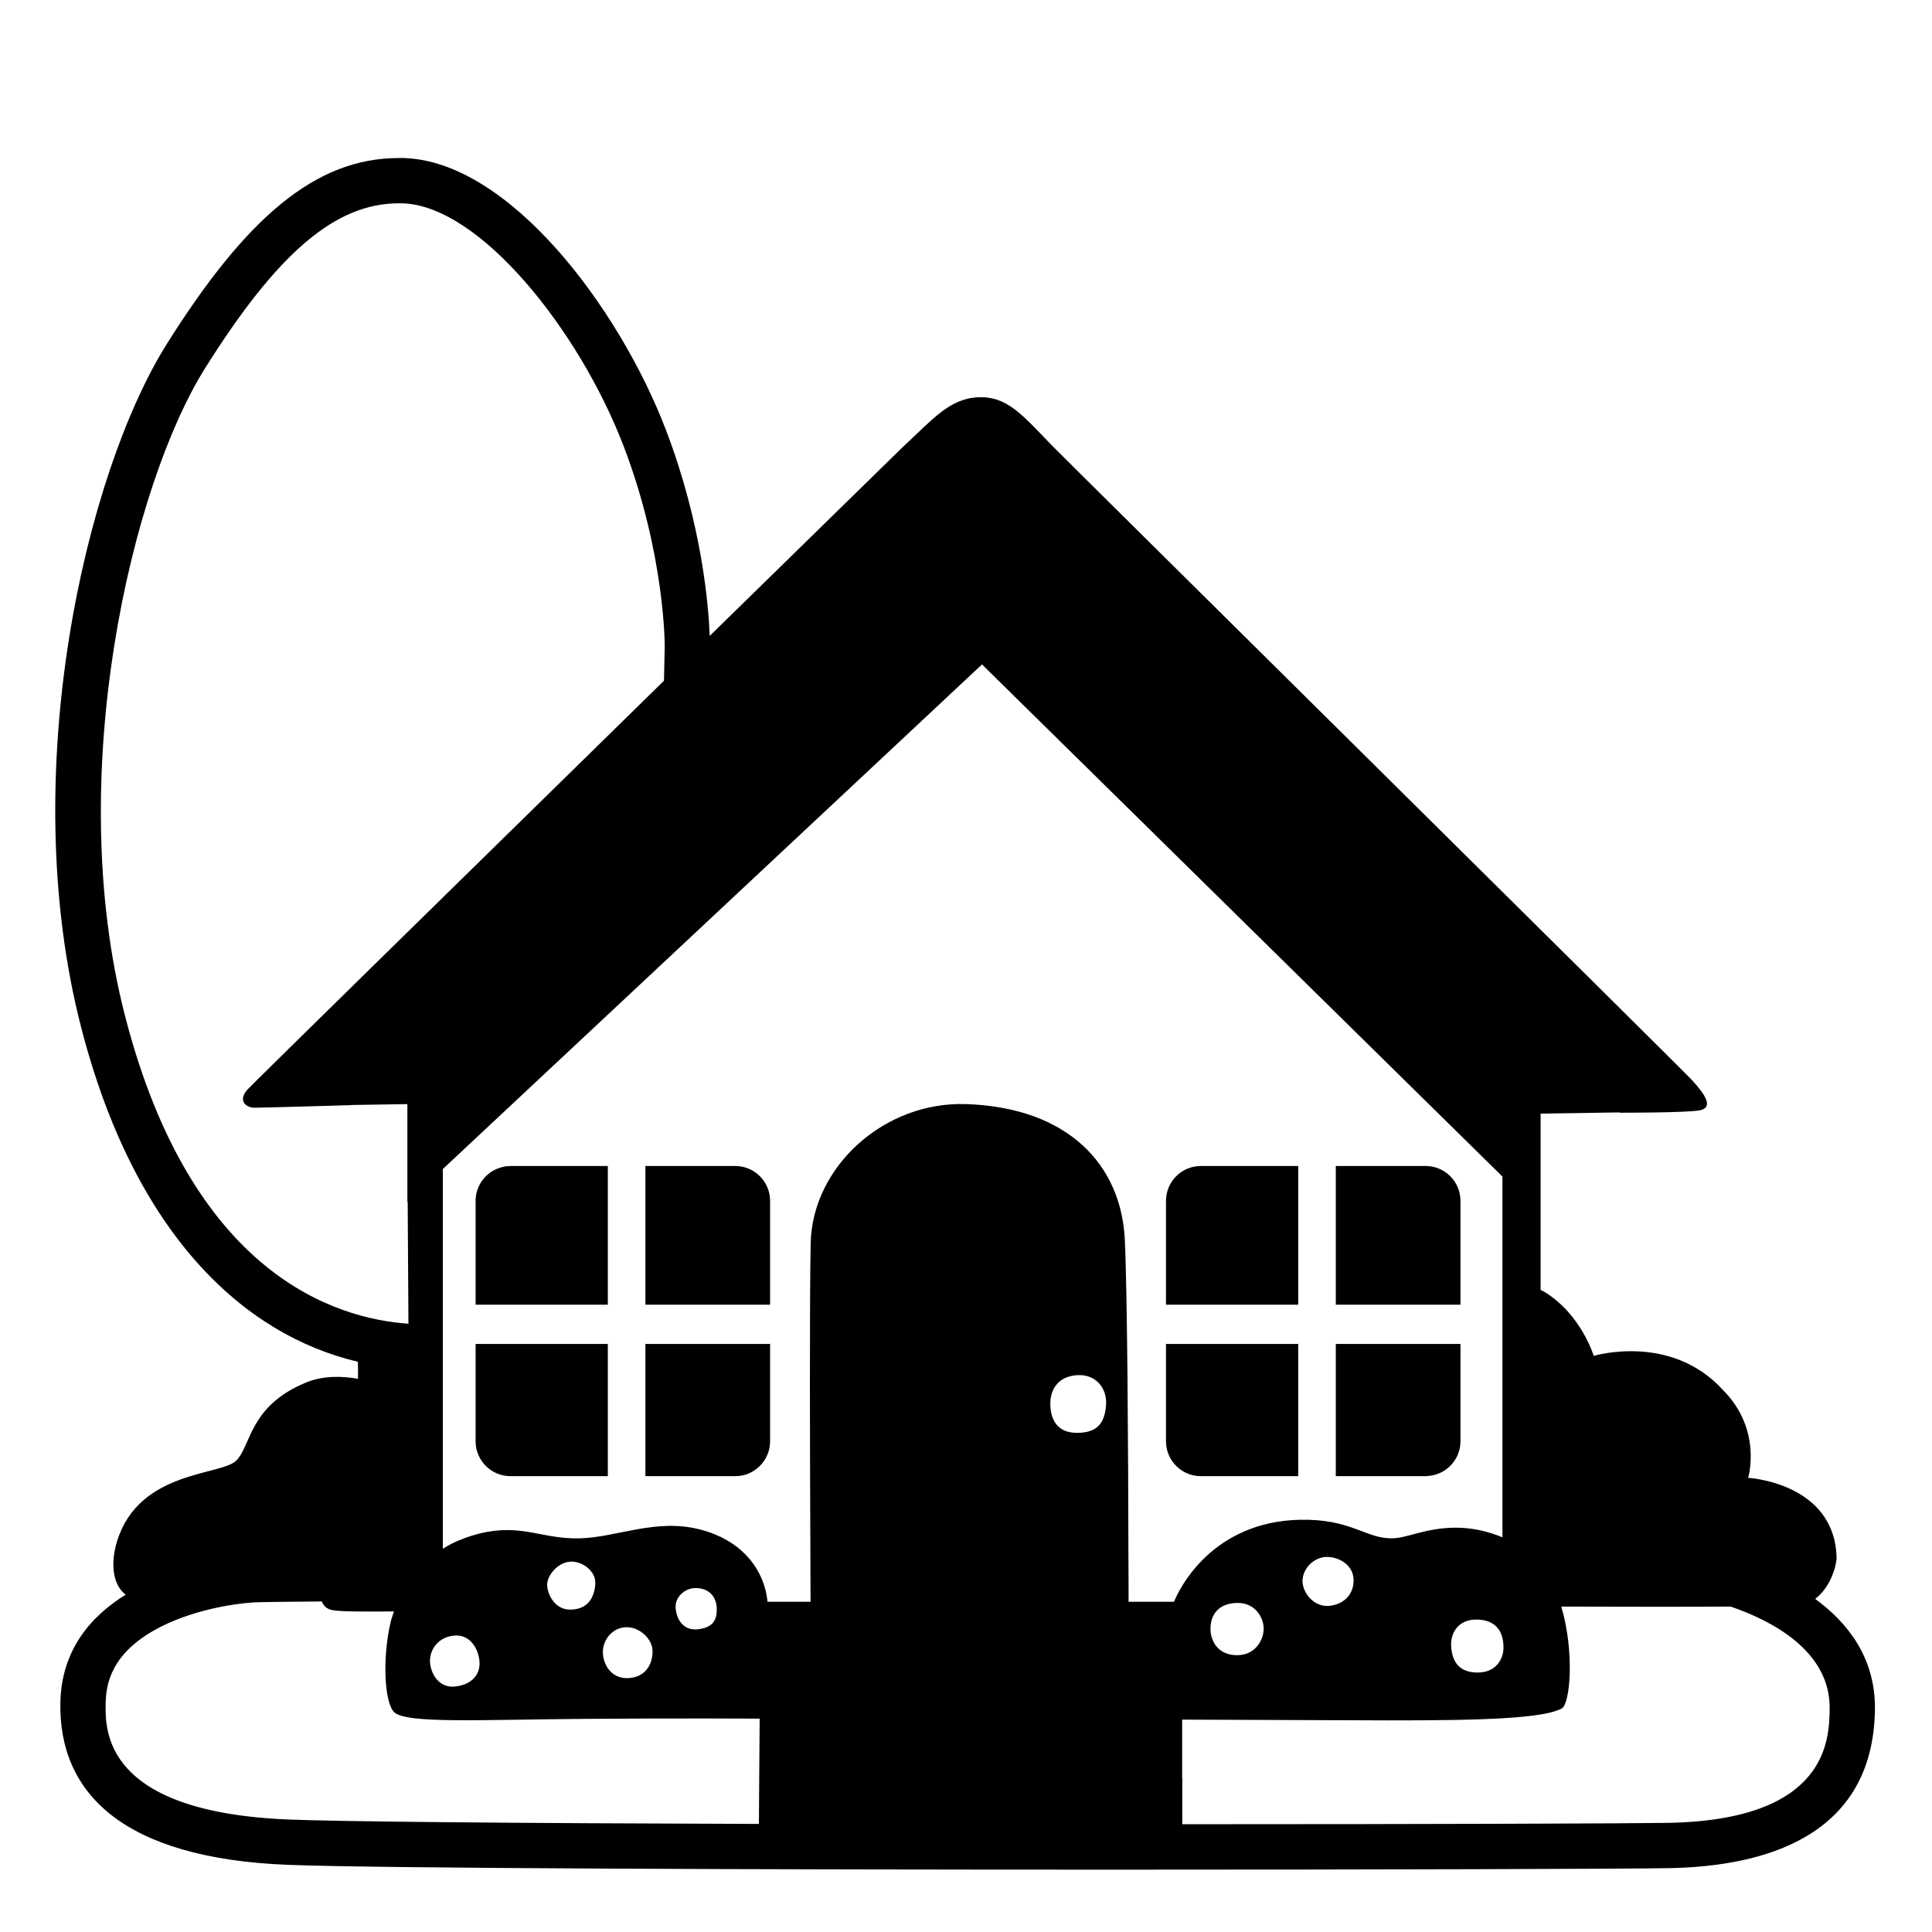
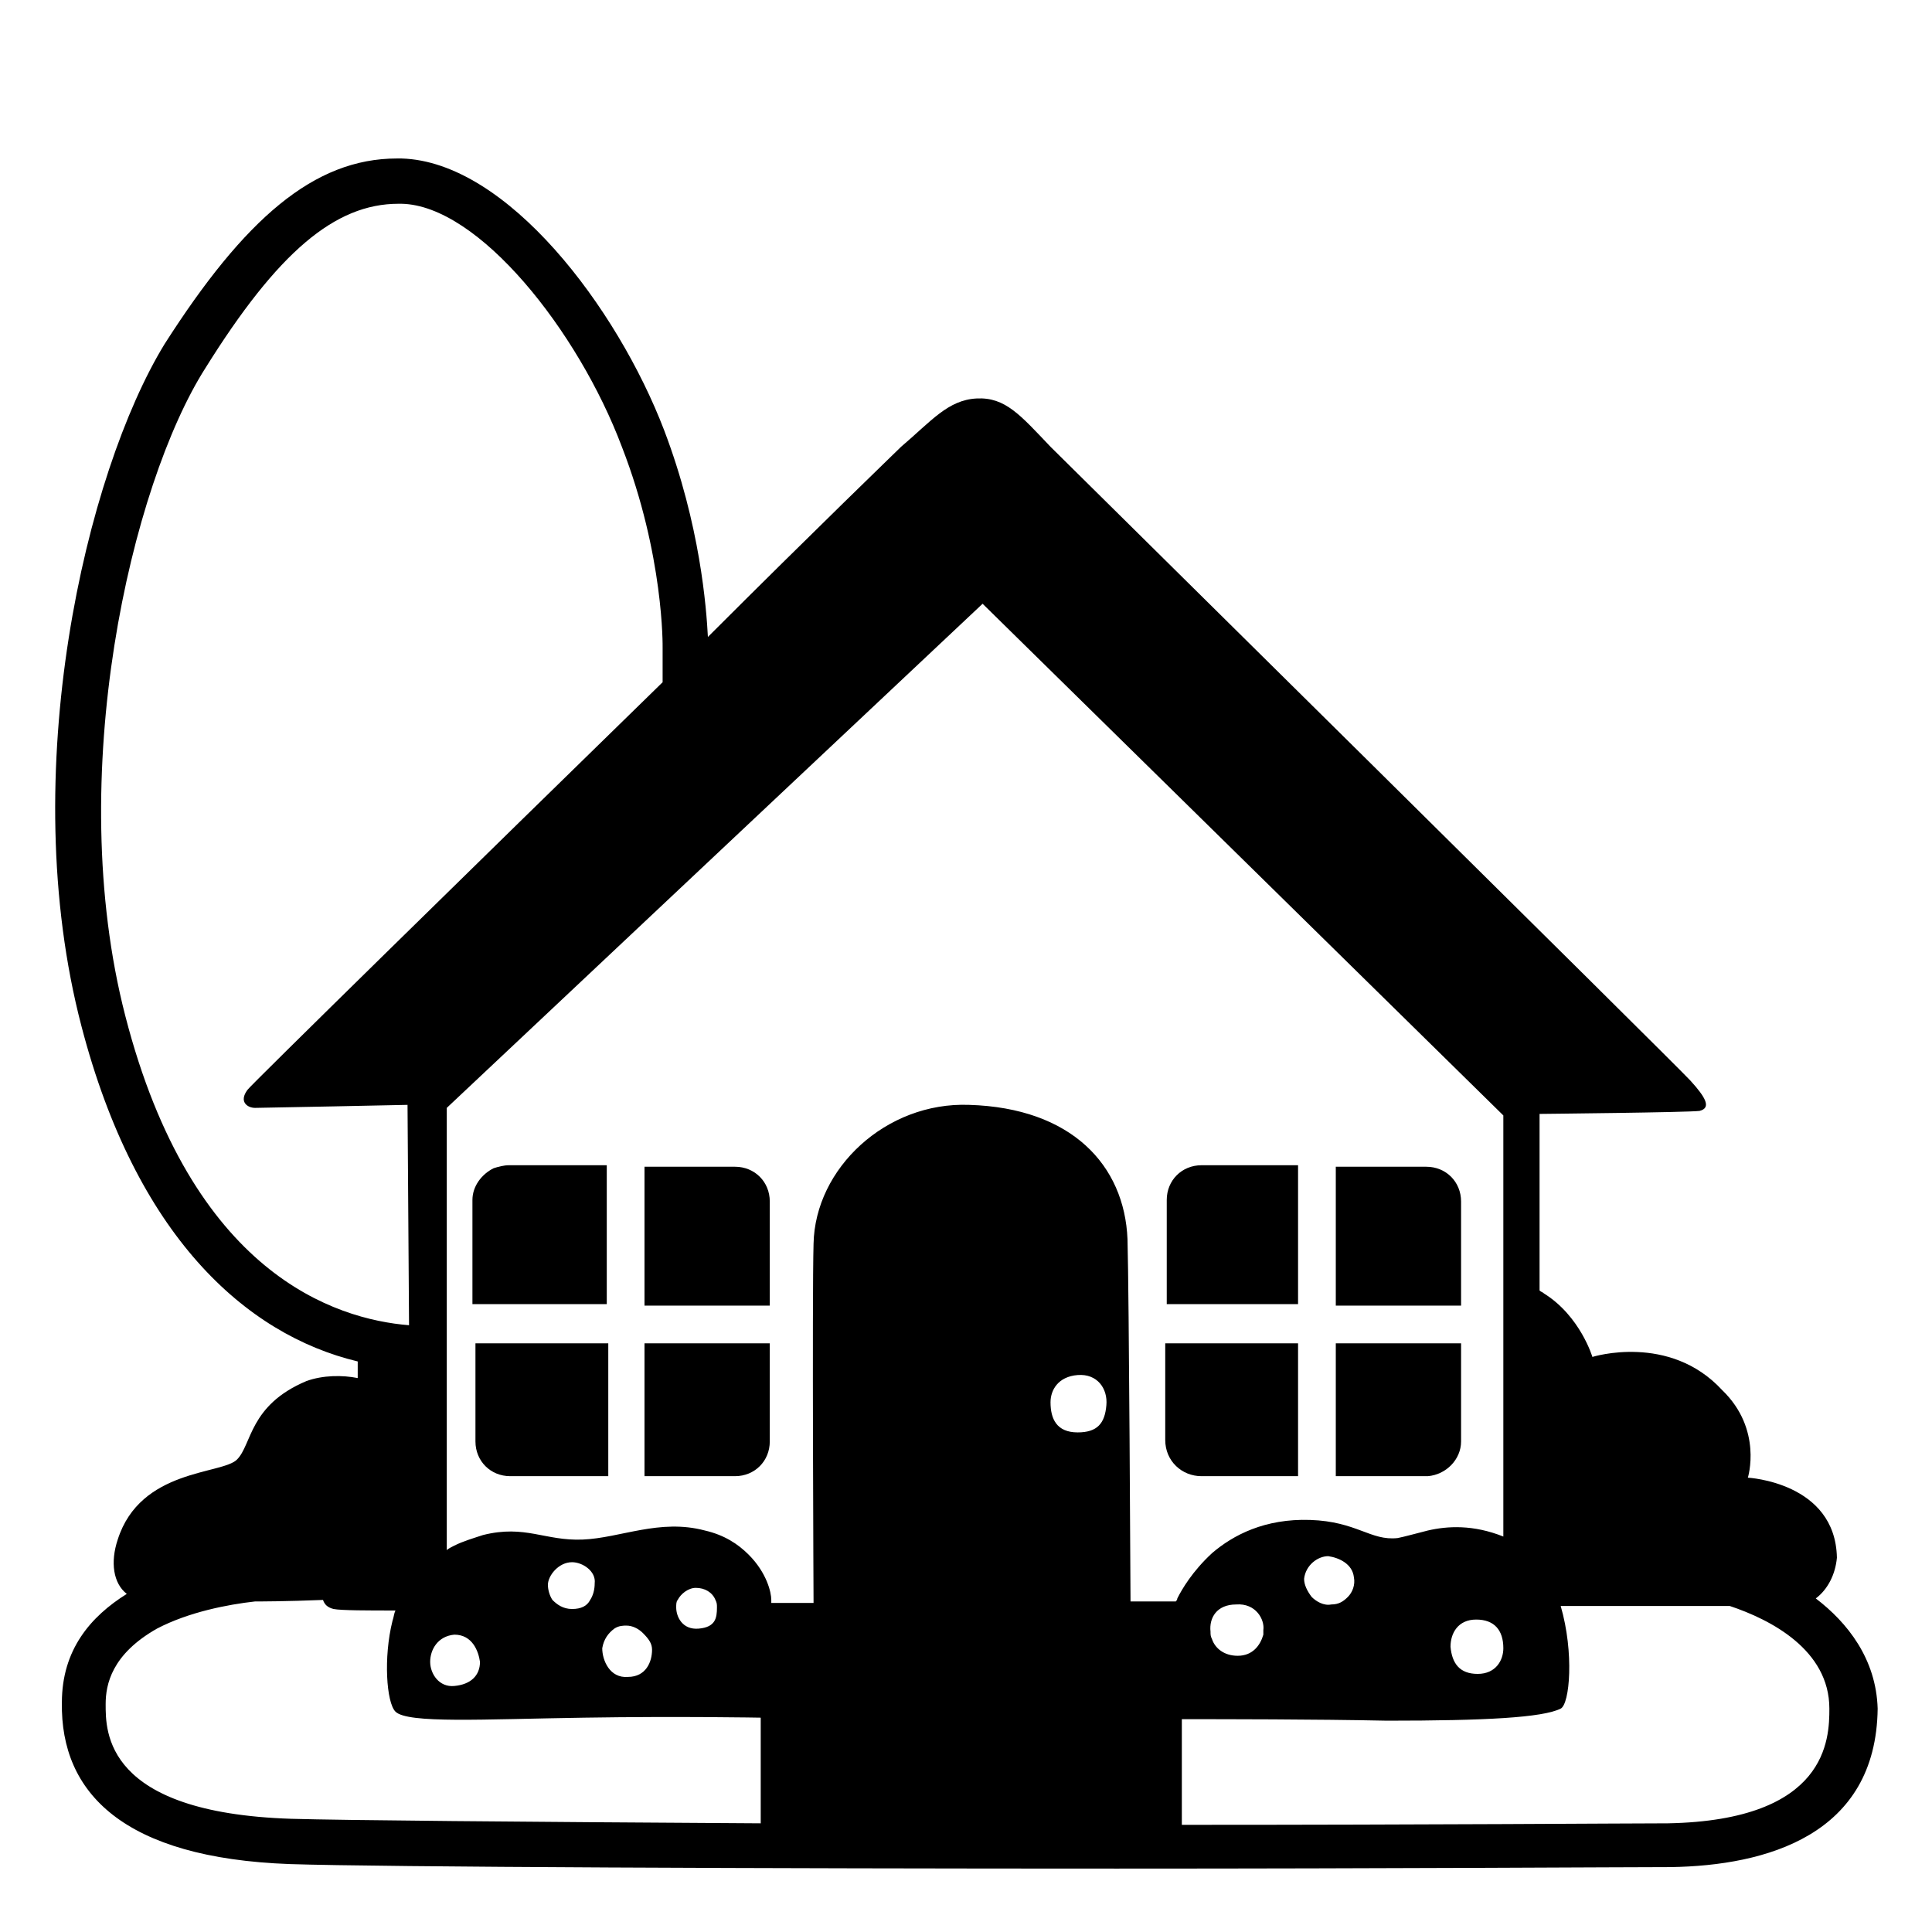
- <svg xmlns="http://www.w3.org/2000/svg" viewBox="0 0 128 128">
+ <svg xmlns="http://www.w3.org/2000/svg" style="enable-background:new 0 0 128 128;" viewBox="0 0 128 128">
  <g>
-     <path d="M120.26,105.93c0.75-0.56,1.3-1.62,1.42-2.67c-0.08-5.03-5.86-5.35-5.86-5.35s0.96-3.19-1.68-5.83 c-3.46-3.79-8.55-2.25-8.55-2.25s-0.82-2.72-3.22-4.21c-0.09-0.06-0.2-0.11-0.3-0.16V73.78l5.22-0.08l0.02,0.02 c0,0,4.62,0.01,5.36-0.17c0.8-0.2,0.39-0.95-0.59-2.01c-0.72-0.78-41.7-41.31-42.37-42.01c-2.01-2.08-3-3.29-4.9-3.21 c-1.91,0.08-3.04,1.49-4.95,3.25c-0.2,0.19-5.76,5.63-12.84,12.56c-0.07-1.93-0.5-7.38-2.91-13.67 C41,20.35,33.72,10.68,26.75,10.47h-0.33c-5.53,0-10.12,3.97-15.37,12.32C5.7,31.31,1.03,51.18,5.37,68.04 c3.55,13.8,10.82,20.41,18.34,22.18c0.01,0.33,0.01,0.71,0.01,1.13c-1.03-0.18-2.29-0.23-3.43,0.24c-3.79,1.55-3.63,4.17-4.64,5.18 c-1,1-6.44,0.64-7.89,5.33c-0.47,1.51-0.27,2.94,0.57,3.55c-2.38,1.47-4.27,3.73-4.33,7.17c-0.11,5.96,4.12,10.3,15.07,10.73 c6.12,0.24,32.01,0.32,54.76,0.32c17.96,0,33.96-0.05,36.73-0.1c6.29-0.11,13.55-2.06,13.66-10.52 C124.26,109.87,122.45,107.53,120.26,105.93z M65.06,44.02l34.48,33.93v23.9c-2.03-0.84-3.72-0.7-5.02-0.42 c-0.84,0.19-1.52,0.42-2.01,0.47c-1.83,0.18-2.71-1.13-5.81-1.21c-3.04-0.08-5.14,0.99-6.54,2.2c-1.32,1.15-2.01,2.41-2.28,3.01 c-0.04,0.09-0.08,0.16-0.1,0.22h-3.01v-0.22c0-0.79,0-1.81-0.01-3c-0.01-6.39-0.07-17.39-0.24-20.8c-0.25-4.91-3.73-8.72-10.5-8.95 c-5.46-0.19-10.19,4.16-10.31,9.19c-0.08,3.54-0.05,14.45-0.02,20.61c0,1.22,0.01,2.25,0.01,3v0.17h-2.85 c0-0.03-0.01-0.08-0.02-0.16c-0.05-0.48-0.3-1.82-1.46-2.99c-0.65-0.66-1.58-1.26-2.92-1.62c-2.98-0.8-5.58,0.52-8.08,0.57 c-2.51,0.05-3.77-0.99-6.56-0.33c-0.65,0.16-1.3,0.39-1.92,0.7c-0.19,0.1-0.37,0.21-0.55,0.32V77.45l5.61-5.25l5.13-4.8 L65.06,44.02z M99.61,109.15c0,0.79-0.51,1.66-1.71,1.66c-1.21,0-1.7-0.7-1.76-1.76c-0.04-0.87,0.47-1.75,1.67-1.75 S99.61,107.99,99.61,109.15z M89.67,104.54c0.05,0.52-0.11,0.99-0.44,1.33c-0.27,0.27-0.64,0.46-1.13,0.52 c-0.54,0.06-1-0.17-1.32-0.51c-0.34-0.36-0.52-0.85-0.48-1.25c0.09-0.88,0.88-1.48,1.61-1.48 C88.65,103.15,89.58,103.62,89.67,104.54z M83.72,108c-0.01,0.09-0.02,0.19-0.04,0.28c-0.16,0.67-0.7,1.38-1.72,1.38 c-0.92,0-1.46-0.5-1.66-1.13c-0.06-0.16-0.09-0.32-0.1-0.49c-0.05-0.93,0.42-1.8,1.72-1.84C83.21,106.15,83.77,107.26,83.72,108z M69.59,92.87c0.03-0.8,0.5-1.68,1.76-1.76c1.26-0.09,2.01,0.88,1.93,1.97c-0.09,1.22-0.59,1.85-1.93,1.85 C70.01,94.93,69.55,94,69.59,92.87z M46.28,107.94c-1.1,0.14-1.48-0.78-1.52-1.43c-0.01-0.19,0.03-0.37,0.1-0.53 c0.21-0.44,0.69-0.77,1.23-0.77c0.57,0,1.06,0.26,1.27,0.76c0.06,0.15,0.11,0.3,0.12,0.49C47.52,107.15,47.39,107.8,46.28,107.94z M43.23,109.33c0.04,0.79-0.37,1.8-1.62,1.85c-1.24,0.05-1.74-1.11-1.66-1.89c0.06-0.58,0.39-1.03,0.81-1.28 c0.26-0.15,0.56-0.22,0.85-0.2c0.41,0.02,0.81,0.22,1.12,0.51C43.01,108.6,43.21,108.95,43.23,109.33z M39.44,104.93 c-0.02,0.38-0.12,0.76-0.32,1.07c-0.24,0.36-0.63,0.61-1.25,0.64c-0.6,0.03-1.01-0.26-1.27-0.63c-0.24-0.34-0.35-0.74-0.35-1.03 c0-0.6,0.72-1.52,1.62-1.52C38.61,103.46,39.49,104.1,39.44,104.93z M31.77,110.12c0.05,0.93-0.64,1.53-1.66,1.62 c-1.02,0.09-1.57-0.83-1.62-1.62c-0.04-0.79,0.51-1.67,1.62-1.76C31.26,108.27,31.74,109.42,31.77,110.12z M8.28,67.29 c-4.11-15.94,0.45-35.16,5.31-42.9c4.81-7.66,8.64-10.92,12.83-10.92h0.24c5.14,0.15,11.72,8.43,14.65,16.07 c2.75,7.17,2.73,13.25,2.73,13.29l-0.05,2.27C31.63,57.21,16.52,72.02,16.36,72.22c-0.62,0.76-0.01,1.17,0.5,1.17 s6.36-0.17,6.36-0.17l0.01-0.01l3.76-0.06v6.5l0.02-0.02c0.01,1.85,0.03,4.81,0.05,8.07C22.23,87.37,12.69,84.45,8.28,67.29z M7,112.87c0.02-1.35,0.4-3.34,3.4-4.96c2.09-1.13,4.71-1.64,6.46-1.75c0.42-0.02,1.98-0.04,4.46-0.06 c0.11,0.29,0.32,0.49,0.67,0.57c0.5,0.11,2.32,0.11,4.11,0.09c-0.07,0.22-0.15,0.43-0.21,0.67c-0.57,2.37-0.43,5.39,0.23,6.01 c0.81,0.77,5.77,0.49,12.53,0.44c6.28-0.05,11.47-0.02,12.18-0.01h-0.5l-0.03,3.89l-0.02,3.08c-16.45-0.05-27.59-0.15-31.09-0.29 C6.87,120.07,6.97,114.65,7,112.87z M110.51,120.77c-2.4,0.04-15.56,0.09-32.18,0.09v-3.06h-0.01v-3.87 c2.7,0.01,8.84,0.03,13.64,0.05c6.51,0.01,10.34-0.15,11.51-0.79c0.56-0.31,0.86-3.73-0.03-6.75c3.79,0.01,8.04,0.02,11.22,0 c2.66,0.91,6.61,2.91,6.56,6.77C121.19,115.23,121.12,120.58,110.51,120.77z" />
-     <path d="M96.76,86.44V84.5v-4.94c0-1.28-1.04-2.31-2.31-2.31H88.5v9.19h6.18H96.76z" />
-     <path d="M86.01,77.25h-6.45c-1.28,0-2.31,1.04-2.31,2.31v6.88h8.76V77.25z" />
-     <path d="M79.56,97.8h6.45v-8.76h-8.76v6.45C77.25,96.77,78.29,97.8,79.56,97.8z" />
-     <path d="M94.56,97.79c1.23-0.06,2.2-1.07,2.2-2.3v-6.45c0,0-1.31,0-2.11,0c-2.34,0-6.15,0-6.15,0v8.76h5.95 C94.49,97.8,94.52,97.79,94.56,97.79z" />
-     <path d="M51.02,79.56c0-1.28-1.04-2.31-2.31-2.31h-5.95v9.19h8.26V79.56z" />
-     <path d="M32.54,86.44c1.6,0,7.73,0,7.73,0v-9.19h-4.09h-2.36c-0.34,0-0.66,0.08-0.95,0.21c-0.8,0.36-1.36,1.17-1.36,2.1v1.33v5.55 C31.51,86.44,32.33,86.44,32.54,86.44z" />
-     <path d="M31.51,95.49c0,1.28,1.04,2.31,2.31,2.31h6.45v-8.76h-8.76V95.49z" />
-     <path d="M51.02,95.49v-6.45h-8.26v8.76h5.95C49.99,97.8,51.02,96.76,51.02,95.49z" />
+     <path d="M120.3,105.9c0.8-0.6,1.3-1.6,1.4-2.7c-0.1-5-5.9-5.3-5.9-5.3s1-3.2-1.7-5.8c-3.5-3.8-8.6-2.2-8.6-2.2s-0.8-2.7-3.2-4.2 c-0.1-0.1-0.2-0.1-0.3-0.2V73.8c0,0,9.9-0.1,10.6-0.2c0.8-0.2,0.4-0.9-0.6-2c-0.7-0.8-41.7-41.3-42.4-42c-2-2.1-3-3.3-4.9-3.2 c-1.9,0.1-3,1.5-5,3.2c-0.2,0.2-5.8,5.6-12.8,12.6c-0.1-1.9-0.5-7.4-2.9-13.7c-3.1-8.1-10.4-17.8-17.4-18h-0.3 c-5.5,0-10.1,4-15.4,12.3C5.7,31.3,1,51.2,5.4,68c3.6,13.8,10.8,20.4,18.3,22.2c0,0.3,0,0.7,0,1.1c-1-0.2-2.3-0.2-3.4,0.2 c-3.8,1.6-3.6,4.2-4.6,5.2c-1,1-6.4,0.6-7.9,5.3c-0.5,1.5-0.3,2.9,0.6,3.6c-2.4,1.5-4.3,3.7-4.3,7.2c-0.1,6,4.1,10.3,15.1,10.7 c6.1,0.2,32,0.3,54.8,0.3c18,0,34-0.1,36.7-0.1c6.3-0.1,13.6-2.1,13.7-10.5C124.3,109.9,122.4,107.5,120.3,105.9z M65.1,40 l34.5,33.9v27.9c-2-0.8-3.7-0.7-5-0.4c-0.8,0.2-1.5,0.4-2,0.5c-1.8,0.2-2.7-1.1-5.8-1.2c-3-0.1-5.1,1-6.5,2.2c-1.3,1.2-2,2.4-2.3,3 c0,0.1-0.1,0.2-0.1,0.2h-3c0,0-0.1-20.6-0.2-24c-0.2-4.9-3.7-8.7-10.5-8.9c-5.5-0.2-10.2,4.2-10.3,9.2c-0.1,3.5,0,23.8,0,23.8h-2.8 c0,0,0-0.1,0-0.2c0-0.5-0.3-1.8-1.5-3c-0.7-0.7-1.6-1.3-2.9-1.6c-3-0.8-5.6,0.5-8.1,0.6c-2.5,0.1-3.8-1-6.6-0.3 c-0.6,0.2-1.3,0.4-1.9,0.7c-0.2,0.1-0.4,0.2-0.5,0.3V73.4L65.1,40z M99.6,109.2c0,0.8-0.5,1.7-1.7,1.7c-1.2,0-1.7-0.7-1.8-1.8 c0-0.9,0.5-1.8,1.7-1.8S99.6,108,99.6,109.2z M89.7,104.5c0.1,0.5-0.1,1-0.4,1.3c-0.3,0.3-0.6,0.5-1.1,0.5c-0.5,0.1-1-0.2-1.3-0.5 c-0.3-0.4-0.5-0.8-0.5-1.2c0.1-0.9,0.9-1.5,1.6-1.5C88.7,103.2,89.6,103.6,89.7,104.5z M83.7,108c0,0.1,0,0.2,0,0.3 c-0.2,0.7-0.7,1.4-1.7,1.4c-0.9,0-1.5-0.5-1.7-1.1c-0.1-0.2-0.1-0.3-0.1-0.5c-0.1-0.9,0.4-1.8,1.7-1.8 C83.2,106.2,83.8,107.3,83.7,108z M69.6,92.9c0-0.8,0.5-1.7,1.8-1.8c1.3-0.1,2,0.9,1.9,2c-0.1,1.2-0.6,1.8-1.9,1.8 C70,94.9,69.6,94,69.6,92.9z M46.3,107.9c-1.1,0.1-1.5-0.8-1.5-1.4c0-0.2,0-0.4,0.1-0.5c0.2-0.4,0.7-0.8,1.2-0.8 c0.6,0,1.1,0.3,1.3,0.8c0.1,0.2,0.1,0.3,0.1,0.5C47.5,107.2,47.4,107.8,46.3,107.9z M43.2,109.3c0,0.8-0.4,1.8-1.6,1.8 c-1.2,0.1-1.7-1.1-1.7-1.9c0.1-0.6,0.4-1,0.8-1.3c0.3-0.2,0.6-0.2,0.8-0.2c0.4,0,0.8,0.2,1.1,0.5C43,108.6,43.2,108.9,43.2,109.3z M39.4,104.9c0,0.4-0.1,0.8-0.3,1.1c-0.2,0.4-0.6,0.6-1.2,0.6c-0.6,0-1-0.3-1.3-0.6c-0.2-0.3-0.3-0.7-0.3-1c0-0.6,0.7-1.5,1.6-1.5 C38.6,103.5,39.5,104.1,39.4,104.9z M31.8,110.1c0,0.9-0.6,1.5-1.7,1.6c-1,0.1-1.6-0.8-1.6-1.6c0-0.8,0.5-1.7,1.6-1.8 C31.3,108.3,31.7,109.4,31.8,110.1z M8.3,67.3c-4.1-15.9,0.4-35.2,5.3-42.9c4.8-7.7,8.6-10.9,12.8-10.9h0.2 c5.1,0.1,11.7,8.4,14.6,16.1c2.8,7.2,2.7,13.3,2.7,13.3l0,2.3C31.6,57.2,16.5,72,16.4,72.2c-0.6,0.8,0,1.2,0.5,1.2S27,73.2,27,73.2 l0.1,14.6C22.2,87.4,12.7,84.4,8.3,67.3z M7,112.9c0-1.3,0.4-3.3,3.4-5c2.1-1.1,4.7-1.6,6.5-1.8c0.4,0,2,0,4.5-0.1 c0.1,0.3,0.3,0.5,0.7,0.6c0.5,0.1,2.3,0.1,4.1,0.1c-0.1,0.2-0.1,0.4-0.2,0.7c-0.6,2.4-0.4,5.4,0.2,6c0.8,0.8,5.8,0.5,12.5,0.4 c6.3-0.1,11.7,0,11.7,0l0,7c-16.5-0.1-27.6-0.2-31.1-0.3C6.9,120.1,7,114.7,7,112.9z M110.5,120.8c-2.4,0-15.6,0.1-32.2,0.1v-3.1 l0-3.9c2.7,0,8.8,0,13.6,0.1c6.5,0,10.3-0.2,11.5-0.8c0.6-0.3,0.9-3.7,0-6.8c3.8,0,8,0,11.2,0c2.7,0.9,6.6,2.9,6.6,6.8 C121.2,115.2,121.1,120.6,110.5,120.8z" />
+     <path d="M96.8,86.4v-1.9v-4.9c0-1.3-1-2.3-2.3-2.3h-6v9.2h6.2H96.8z" />
+     <path d="M86,77.2h-6.4c-1.3,0-2.3,1-2.3,2.3v6.9H86C86,86.4,86,77.2,86,77.2z" />
+     <path d="M79.6,97.8H86V89h-8.8v6.4C77.2,96.8,78.3,97.8,79.6,97.8z" />
+     <path d="M94.6,97.8c1.2-0.1,2.2-1.1,2.2-2.3V89c0,0-1.3,0-2.1,0c-2.3,0-6.2,0-6.2,0v8.8h5.9C94.5,97.8,94.5,97.8,94.6,97.8z" />
+     <path d="M51,79.6c0-1.3-1-2.3-2.3-2.3h-6v9.2H51C51,86.4,51,79.6,51,79.6z" />
+     <path d="M32.5,86.4c1.6,0,7.7,0,7.7,0v-9.2h-4.1h-2.4c-0.3,0-0.7,0.1-1,0.2c-0.8,0.4-1.4,1.2-1.4,2.1v1.3v5.6 C31.5,86.4,32.3,86.4,32.5,86.4z" />
+     <path d="M31.5,95.5c0,1.3,1,2.3,2.3,2.3h6.5V89h-8.8V95.5z" />
+     <path d="M51,95.5V89h-8.3v8.8h6C50,97.8,51,96.8,51,95.5z" />
  </g>
</svg>
